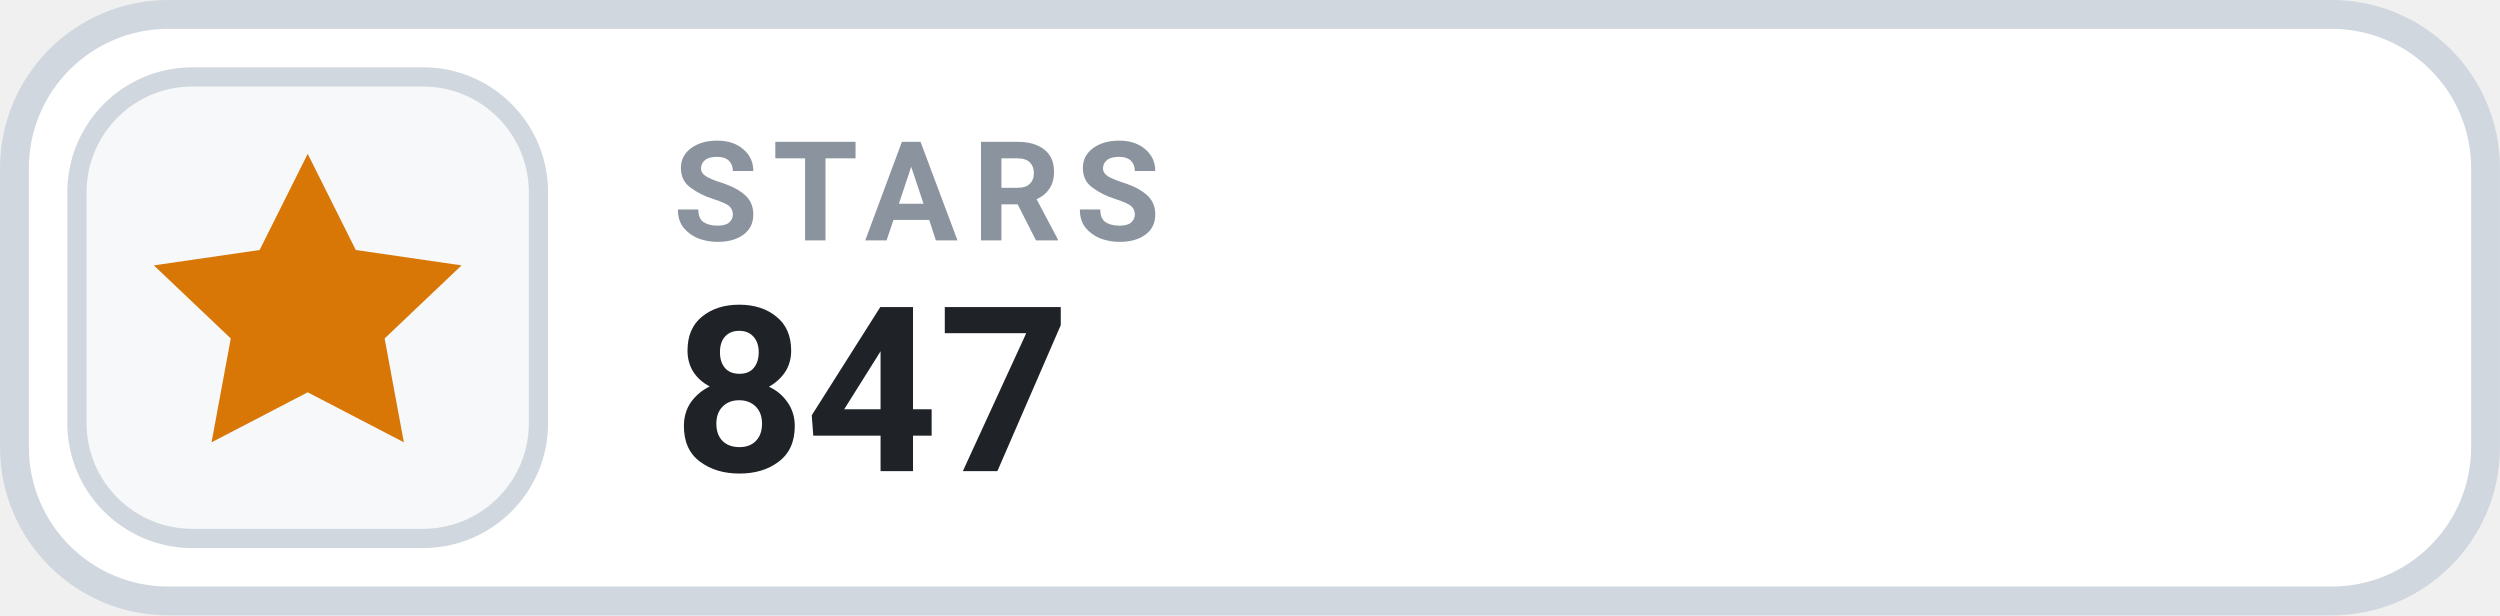
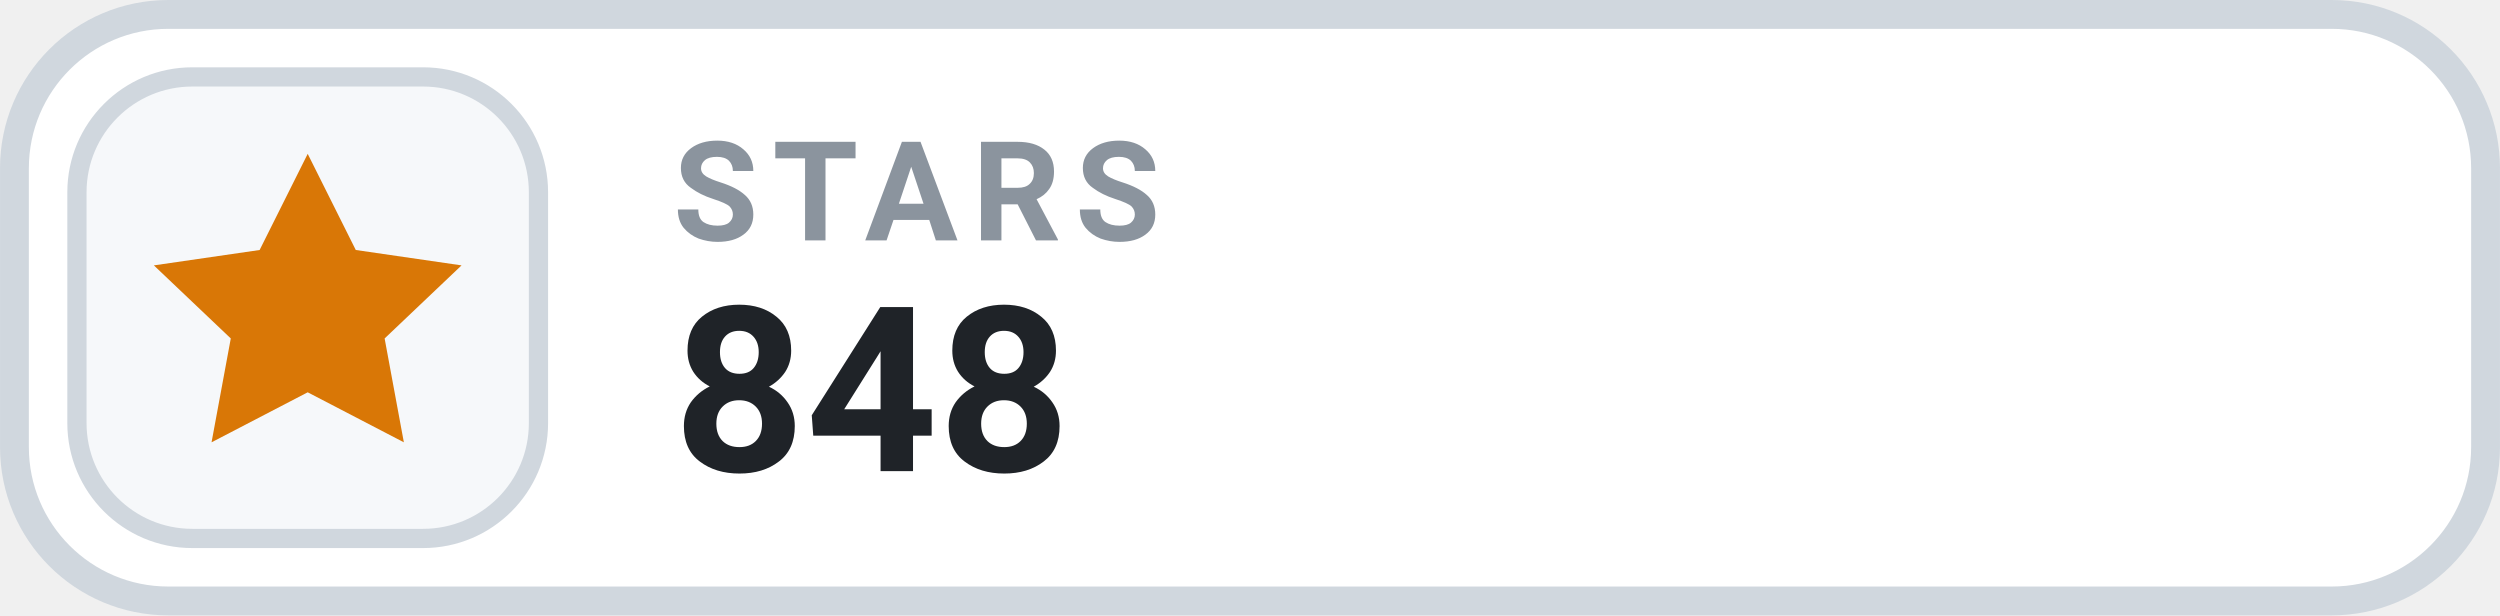
- <svg xmlns="http://www.w3.org/2000/svg" width="126" height="31.015" viewBox="0 0 130 32" role="img" aria-label="STARS 847">
+ <svg xmlns="http://www.w3.org/2000/svg" width="126" height="31.015" viewBox="0 0 130 32" role="img" aria-label="STARS 848">
  <rect x=".75" y=".75" width="128.5" height="30.5" rx="8" fill="#FFFFFF" stroke="#D0D7DE" stroke-width="1.5" />
  <rect x="4" y="4" width="24" height="24" rx="6" fill="#F6F8FA" stroke="#D0D7DE" stroke-width="1" />
  <g transform="translate(16 16)" style="color:#D97706;">
    <path d="M0 -8 l2.5 5 5.5 .8 -4 3.8 1 5.4 -5 -2.6 -5 2.6 1 -5.4 -4 -3.8 5.5 -.8 Z" fill="currentColor" />
  </g>
  <text x="35" y="12.5" fill="#8B949E" font-family="-apple-system,BlinkMacSystemFont,'Segoe UI',Roboto,Helvetica,Arial,sans-serif" font-size="7.2" font-weight="700" letter-spacing=".75">STARS</text>
-   <text x="35" y="24.5" fill="#1F2328" font-family="-apple-system,BlinkMacSystemFont,'Segoe UI',Roboto,Helvetica,Arial,sans-serif" font-size="12" font-weight="700">847</text>
+   <text x="35" y="24.5" fill="#1F2328" font-family="-apple-system,BlinkMacSystemFont,'Segoe UI',Roboto,Helvetica,Arial,sans-serif" font-size="12" font-weight="700">848</text>
</svg>
